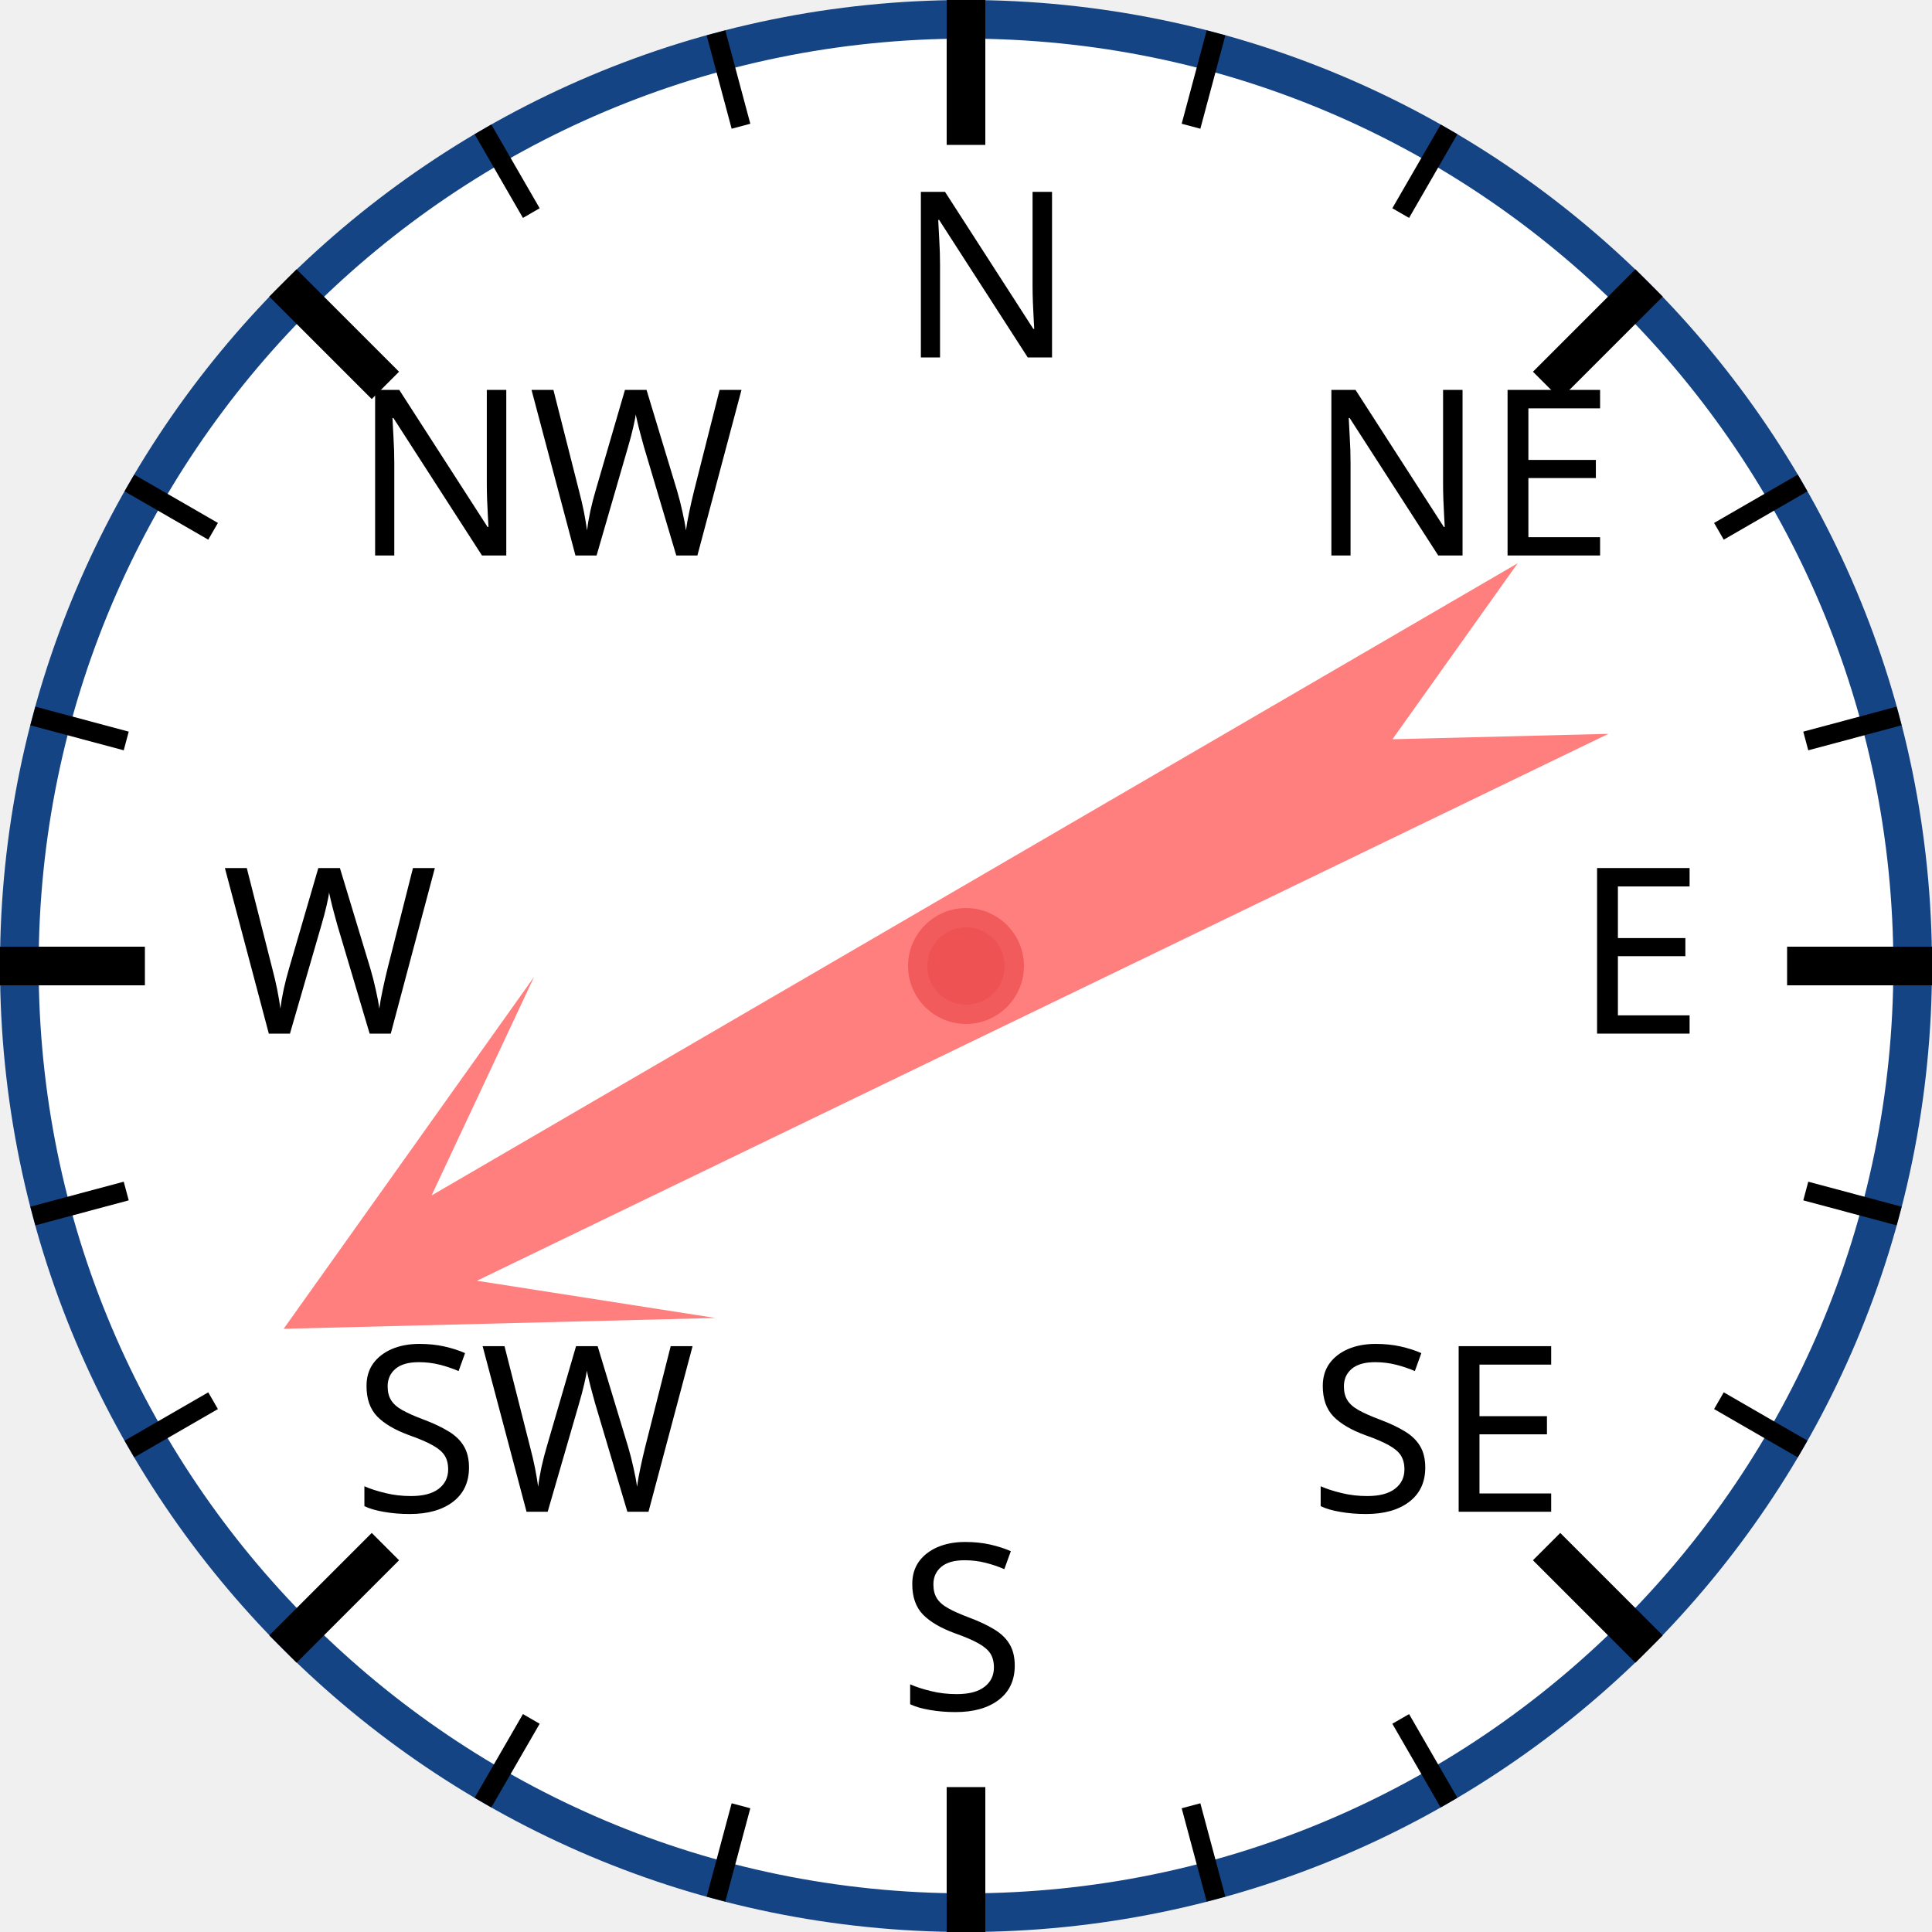
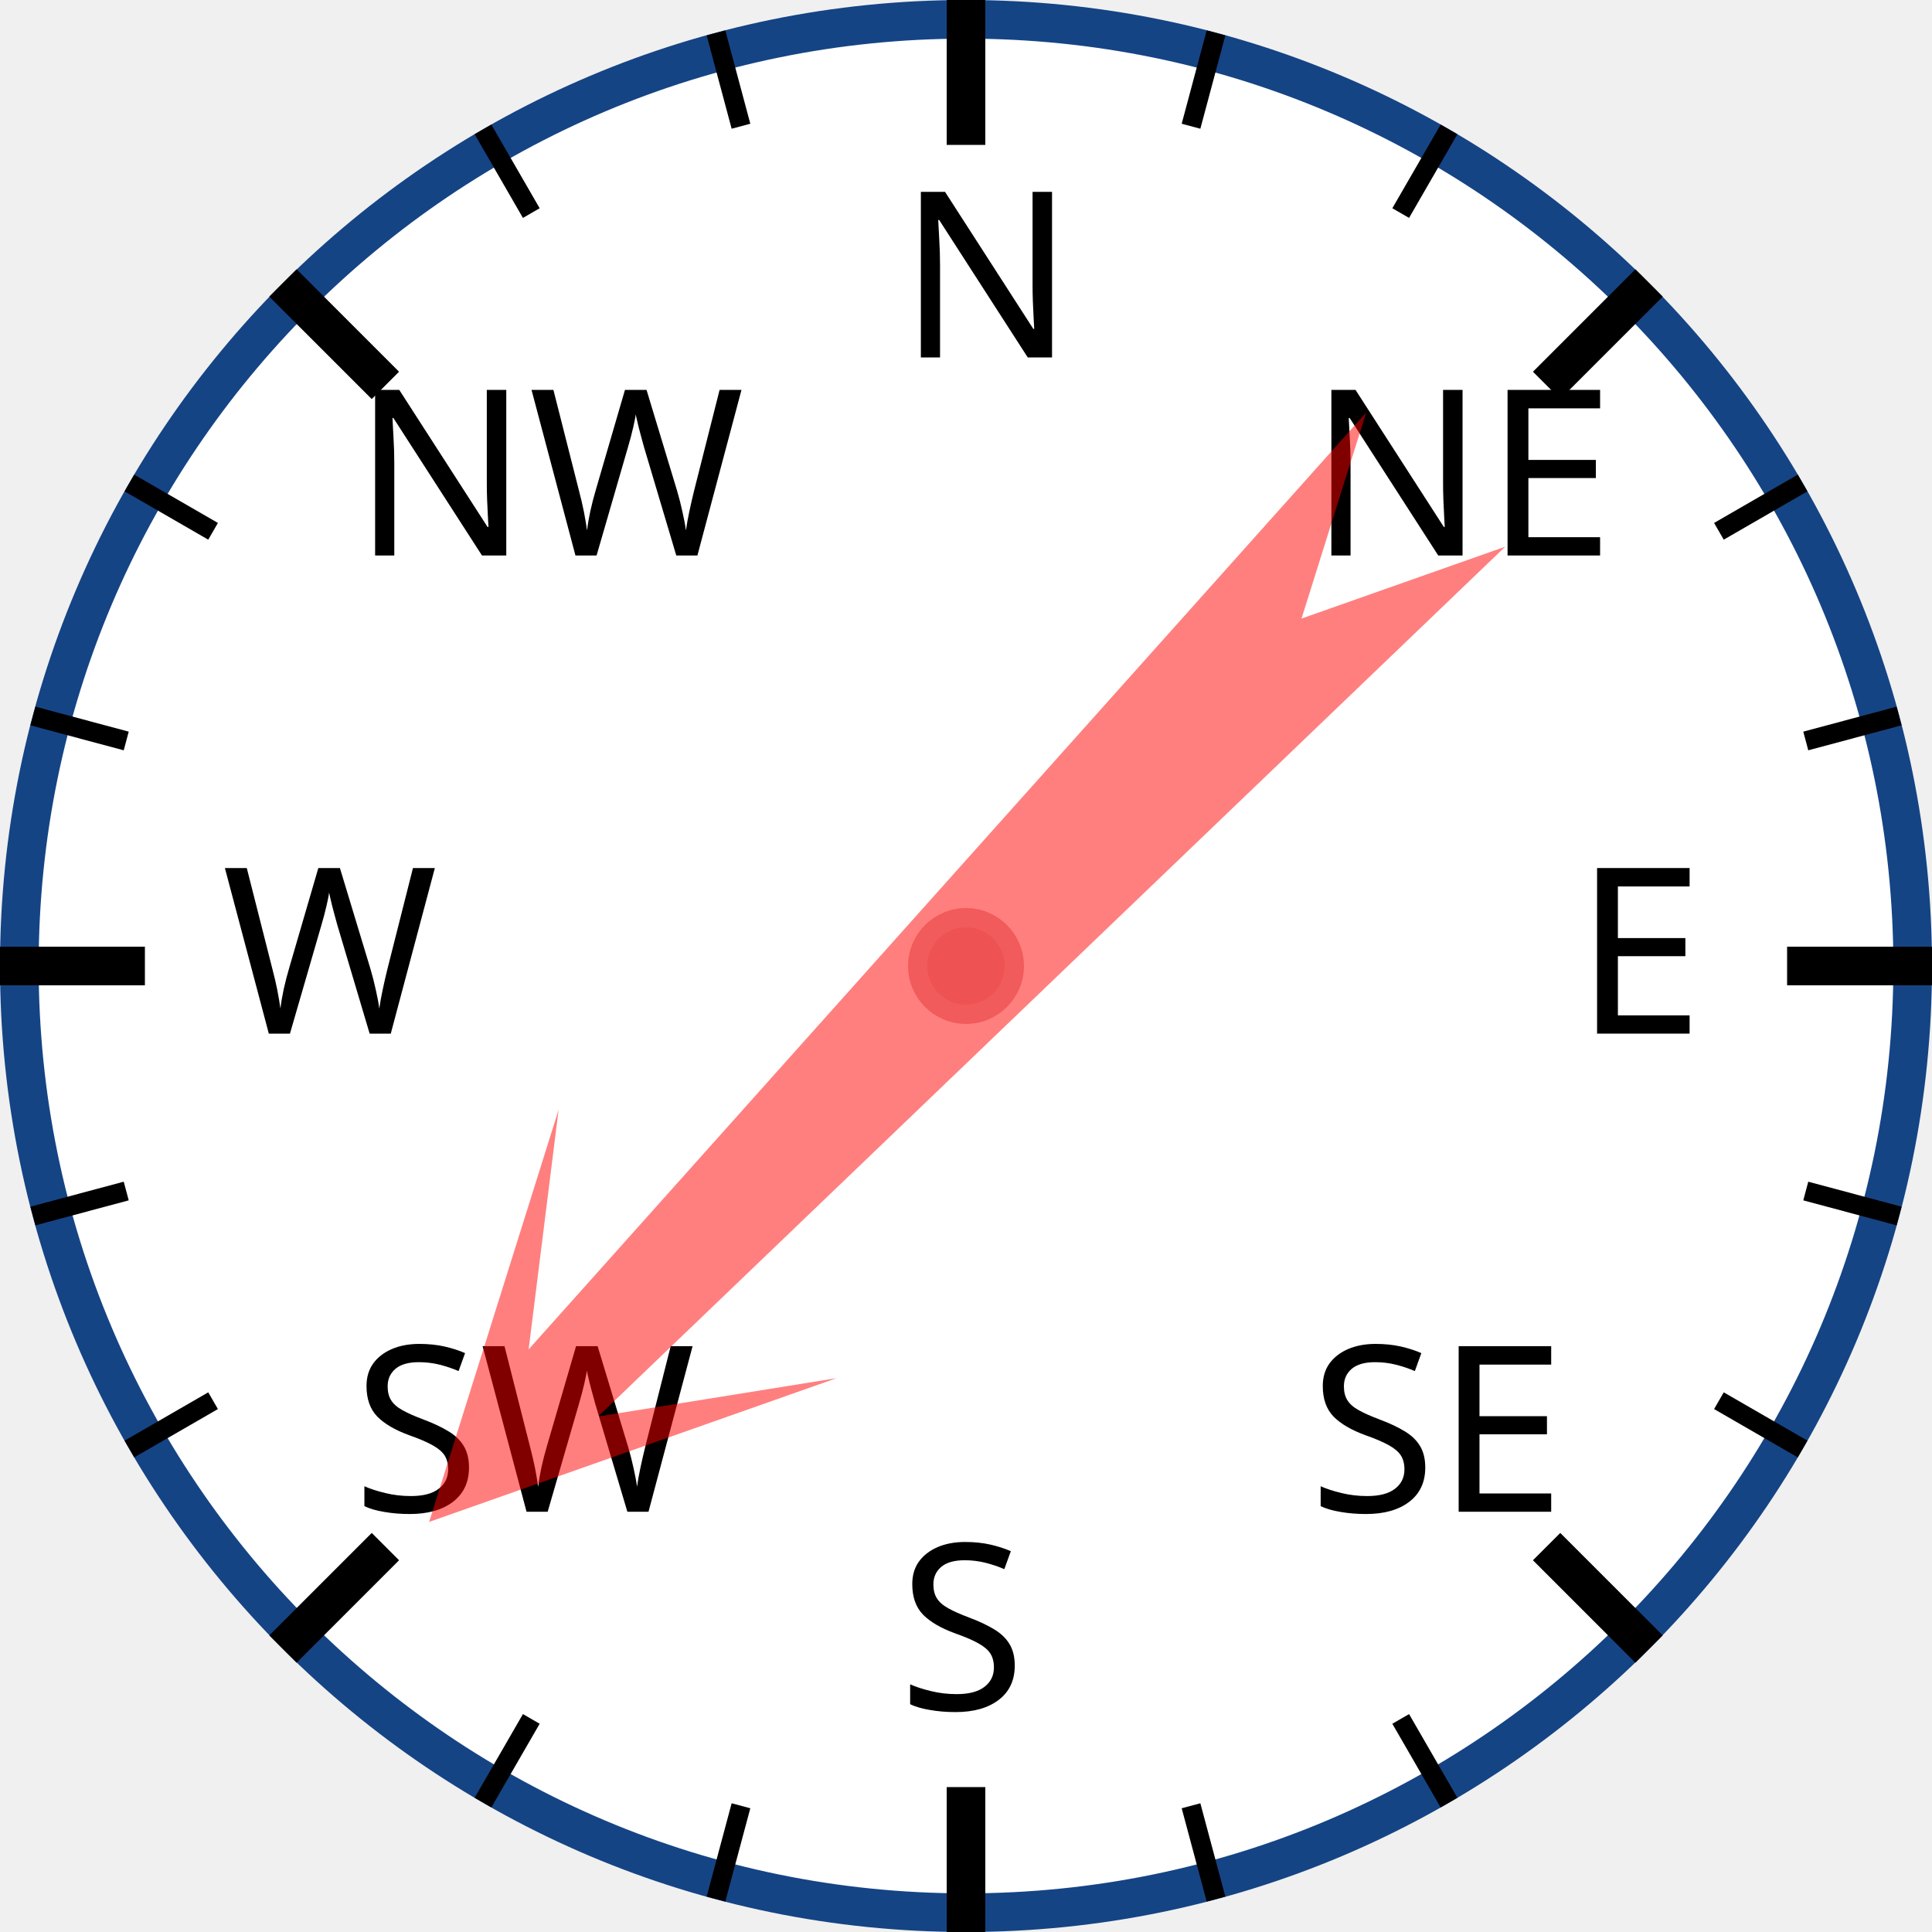
<svg xmlns="http://www.w3.org/2000/svg" width="120px" height="120px" viewBox="0 0 200 200">
  <circle cx="100" cy="100" r="98" style="fill: white; stroke: #154485; stroke-width: 4;" />
  <text x="93.0" y="37.0" style="font-family: sans-serif; font-size: 18pt;">N</text>
  <line x1="100.0" y1="0.0" x2="100.0" y2="15.0" style="stroke: black; stroke-width: 4;" />
  <line x1="74.118" y1="3.407" x2="76.706" y2="13.067" style="stroke: black; stroke-width: 2;" />
  <line x1="50" y1="13.397" x2="55" y2="22.058" style="stroke: black; stroke-width: 2;" />
  <text x="36.503" y="57.503" style="font-family: sans-serif; font-size: 18pt;">NW</text>
  <line x1="29.289" y1="29.289" x2="39.896" y2="39.896" style="stroke: black; stroke-width: 4;" />
  <line x1="13.397" y1="50" x2="22.058" y2="55" style="stroke: black; stroke-width: 2;" />
  <line x1="3.407" y1="74.118" x2="13.067" y2="76.706" style="stroke: black; stroke-width: 2;" />
  <text x="23.0" y="107.0" style="font-family: sans-serif; font-size: 18pt;">W</text>
  <line x1="0.0" y1="100.0" x2="15.0" y2="100.0" style="stroke: black; stroke-width: 4;" />
  <line x1="3.407" y1="125.882" x2="13.067" y2="123.294" style="stroke: black; stroke-width: 2;" />
  <line x1="13.397" y1="150" x2="22.058" y2="145" style="stroke: black; stroke-width: 2;" />
  <text x="36.503" y="156.497" style="font-family: sans-serif; font-size: 18pt;">SW</text>
  <line x1="29.289" y1="170.711" x2="39.896" y2="160.104" style="stroke: black; stroke-width: 4;" />
  <line x1="50" y1="186.603" x2="55" y2="177.942" style="stroke: black; stroke-width: 2;" />
  <line x1="74.118" y1="196.593" x2="76.706" y2="186.933" style="stroke: black; stroke-width: 2;" />
  <text x="93" y="177.0" style="font-family: sans-serif; font-size: 18pt;">S</text>
  <line x1="100" y1="200.0" x2="100" y2="185.0" style="stroke: black; stroke-width: 4;" />
  <line x1="125.882" y1="196.593" x2="123.294" y2="186.933" style="stroke: black; stroke-width: 2;" />
  <line x1="150.0" y1="186.603" x2="145.0" y2="177.942" style="stroke: black; stroke-width: 2;" />
  <text x="135.497" y="156.497" style="font-family: sans-serif; font-size: 18pt;">SE</text>
  <line x1="170.711" y1="170.711" x2="160.104" y2="160.104" style="stroke: black; stroke-width: 4;" />
  <line x1="186.603" y1="150" x2="177.942" y2="145" style="stroke: black; stroke-width: 2;" />
  <line x1="196.593" y1="125.882" x2="186.933" y2="123.294" style="stroke: black; stroke-width: 2;" />
  <text x="163.0" y="107" style="font-family: sans-serif; font-size: 18pt;">E</text>
  <line x1="200.0" y1="100" x2="185.0" y2="100" style="stroke: black; stroke-width: 4;" />
  <line x1="196.593" y1="74.118" x2="186.933" y2="76.706" style="stroke: black; stroke-width: 2;" />
  <line x1="186.603" y1="50" x2="177.942" y2="55" style="stroke: black; stroke-width: 2;" />
  <text x="135.497" y="57.503" style="font-family: sans-serif; font-size: 18pt;">NE</text>
  <line x1="170.711" y1="29.289" x2="160.104" y2="39.896" style="stroke: black; stroke-width: 4;" />
  <line x1="150" y1="13.397" x2="145" y2="22.058" style="stroke: black; stroke-width: 2;" />
  <line x1="125.882" y1="3.407" x2="123.294" y2="13.067" style="stroke: black; stroke-width: 2;" />
-   <polygon points="100 20 120 60 105 40 110 170 100 150 90 170 95 40 80 60" style="fill: red; fill-opacity: 0.5;" transform="rotate(242,100,100)" />
+   <polygon points="100 20 120 60 105 40 110 170 100 150 90 170 95 40 80 60" style="fill: red; fill-opacity: 0.5;" transform="rotate(224,100,100)" />
  <circle cx="100" cy="100" r="5" style="fill: #EE5252; stroke: #F25B5B; stroke-width: 2;" />
</svg>
